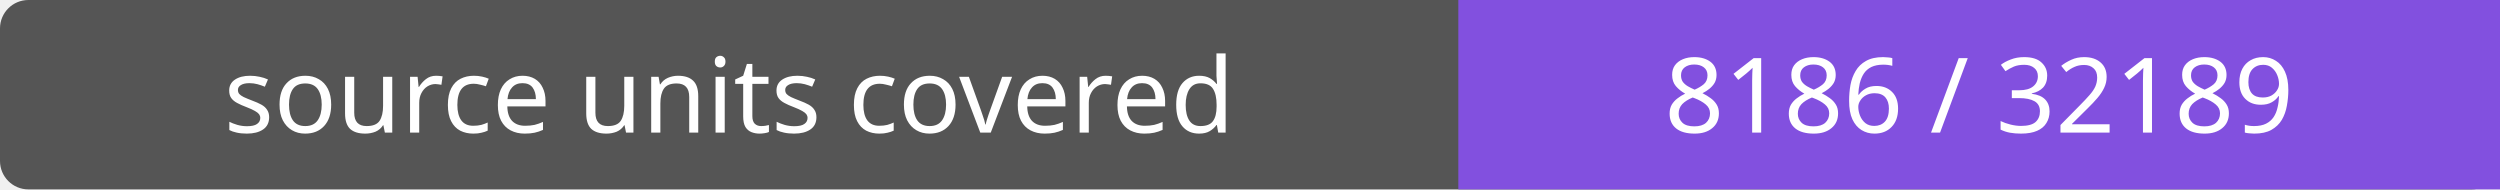
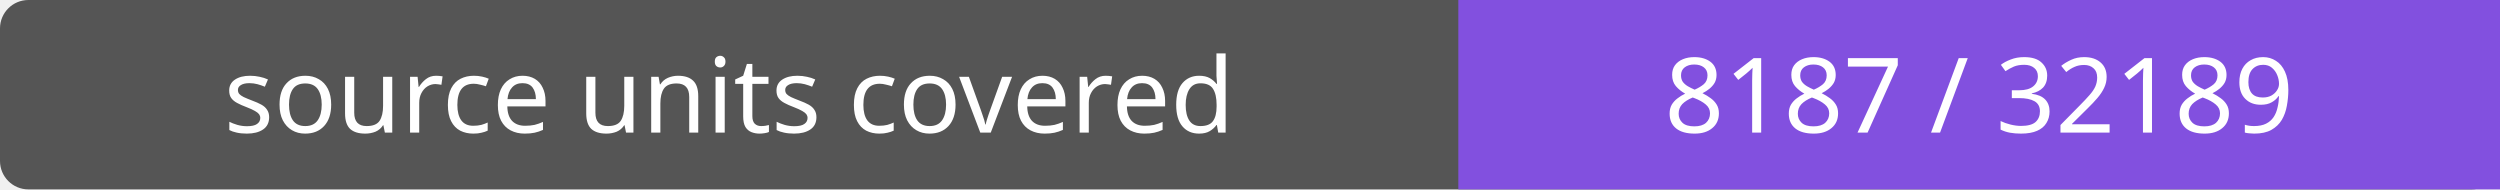
- <svg xmlns="http://www.w3.org/2000/svg" width="264" height="20" role="img" aria-label="source units covered: 8186 / 32189">
+ <svg xmlns="http://www.w3.org/2000/svg" width="264" height="20" role="img" aria-label="source units covered: 8187 / 32189">
  <rect width="264" height="20" rx="3" fill="#555" />
  <path fill="#8250df" d="M154 0h110v20H154z" />
  <g fill="#fff" text-anchor="middle" font-family="Verdana,sans-serif" font-size="11">
    <text x="77.0" y="14">source units covered</text>
-     <text x="209.0" y="14">8186 / 32189</text>
+     <text x="209.0" y="14">8187 / 32189</text>
  </g>
</svg>
